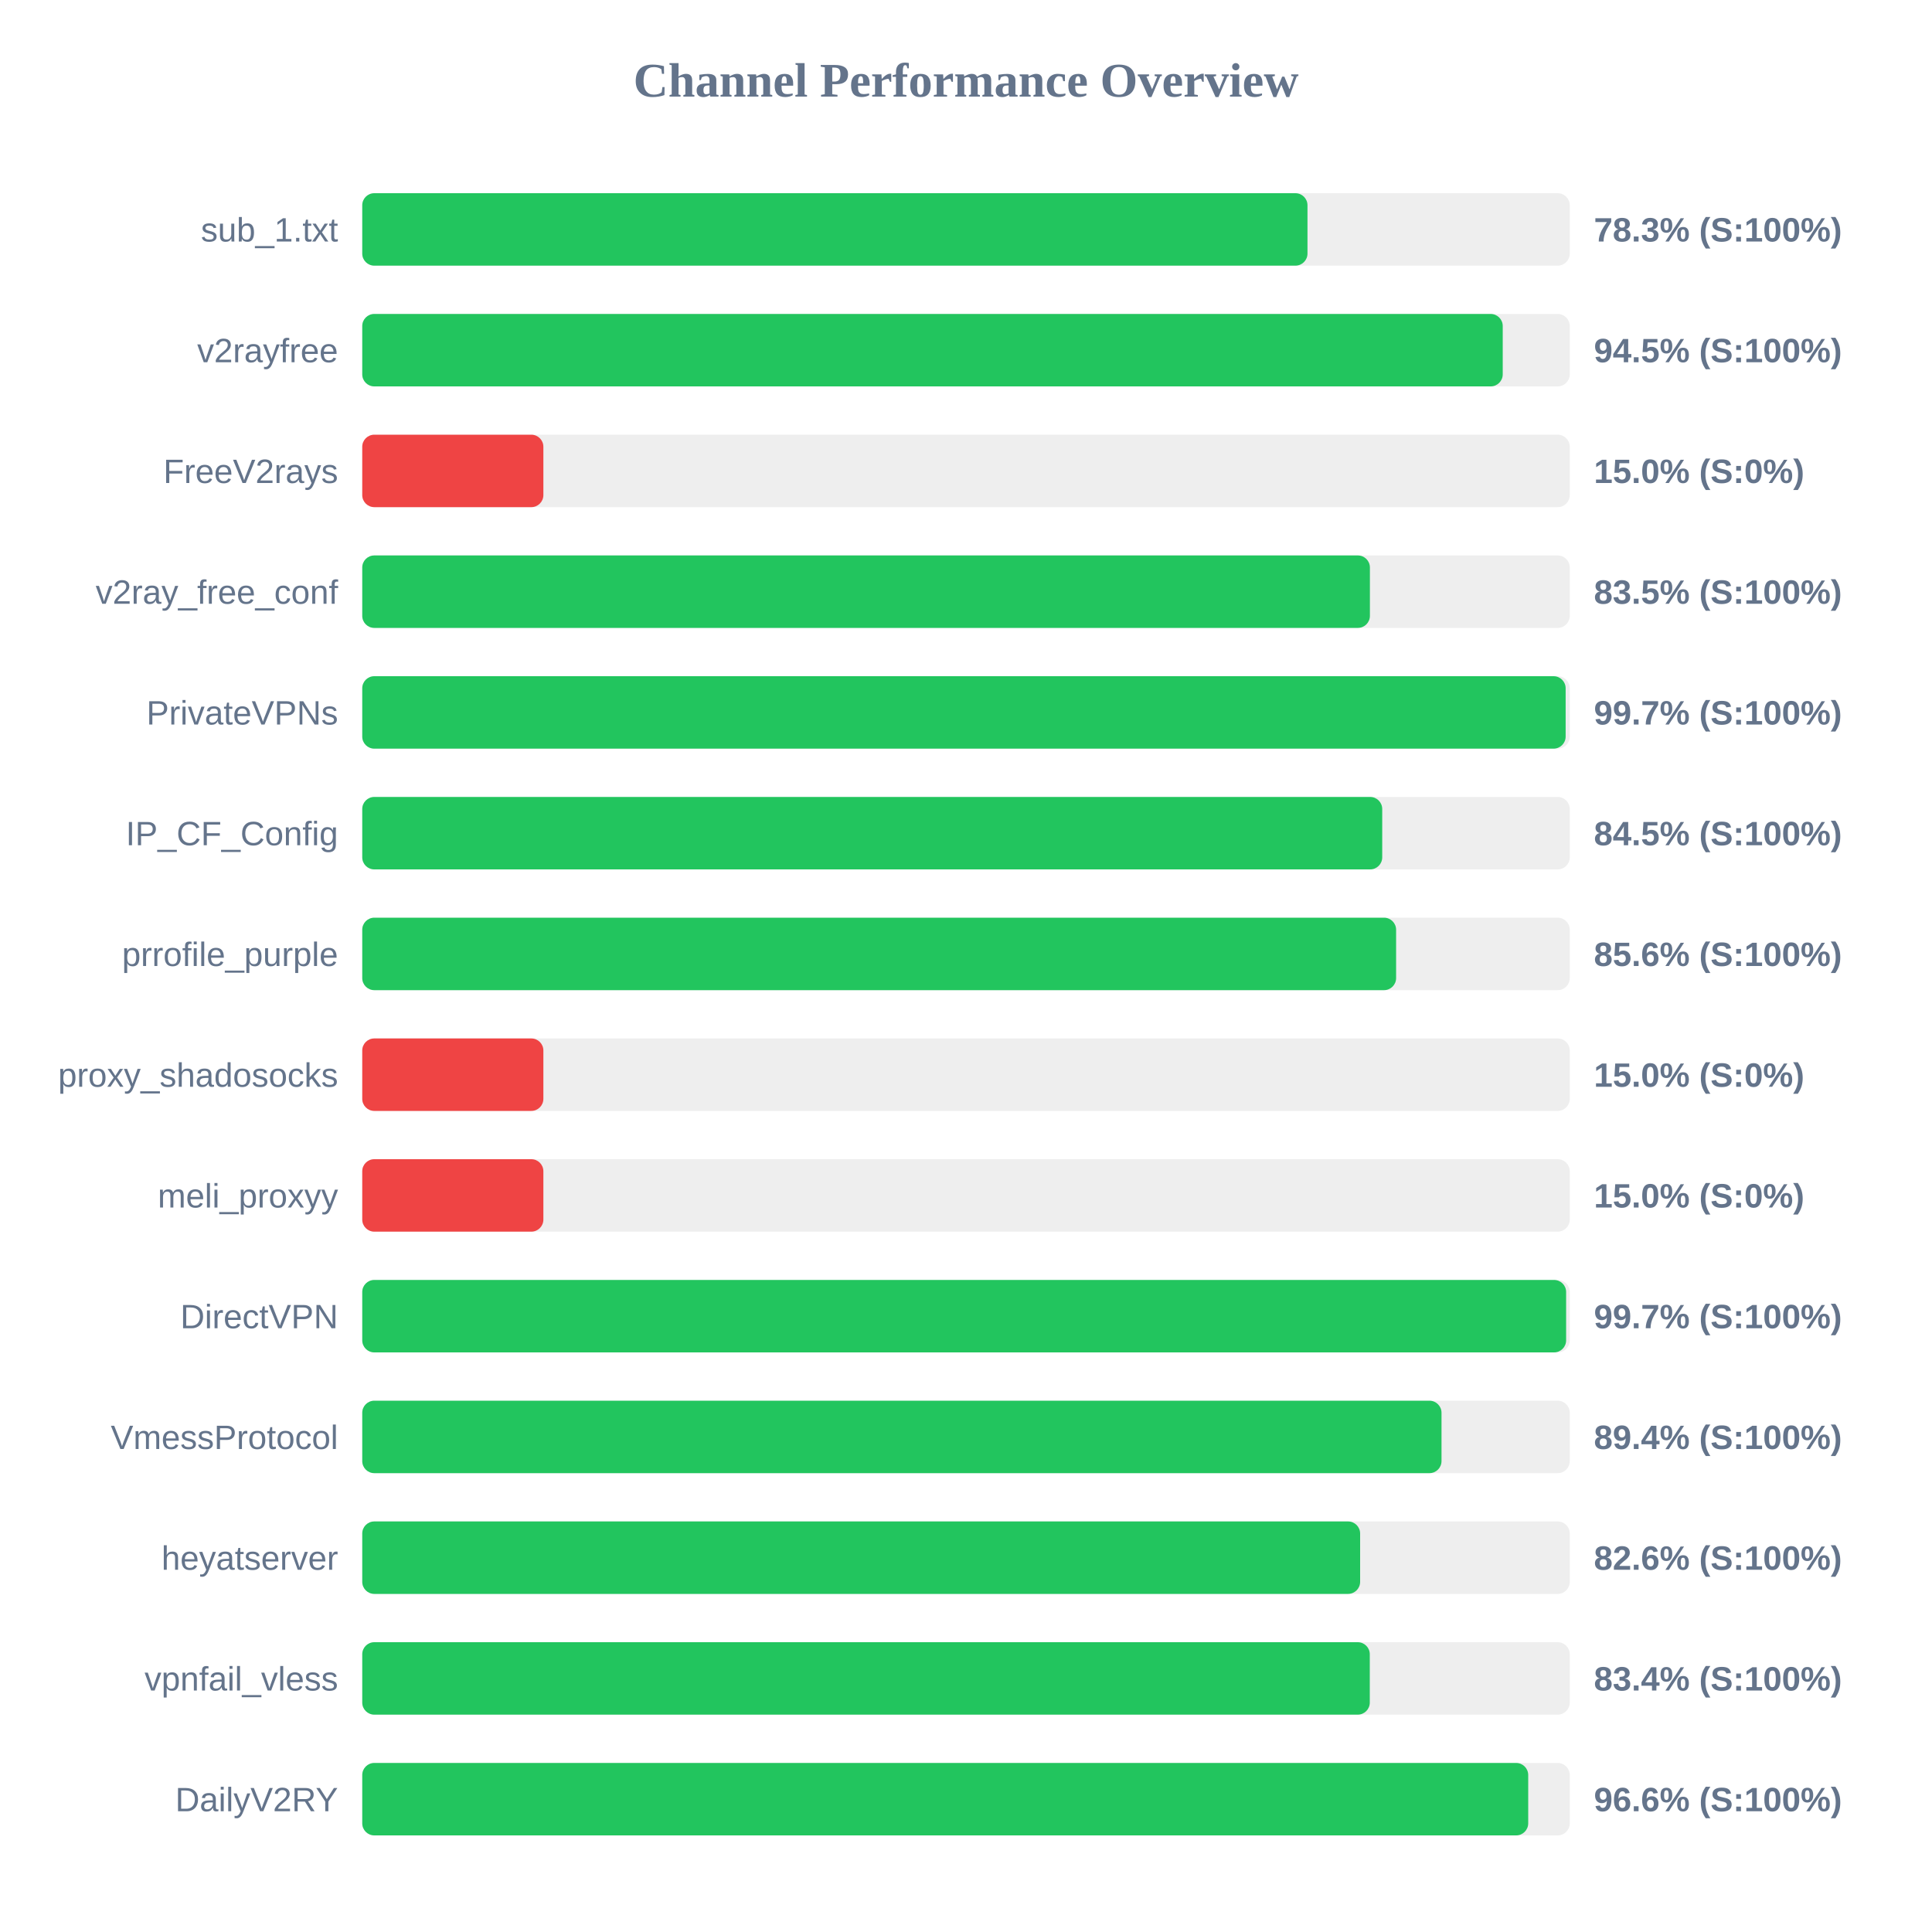
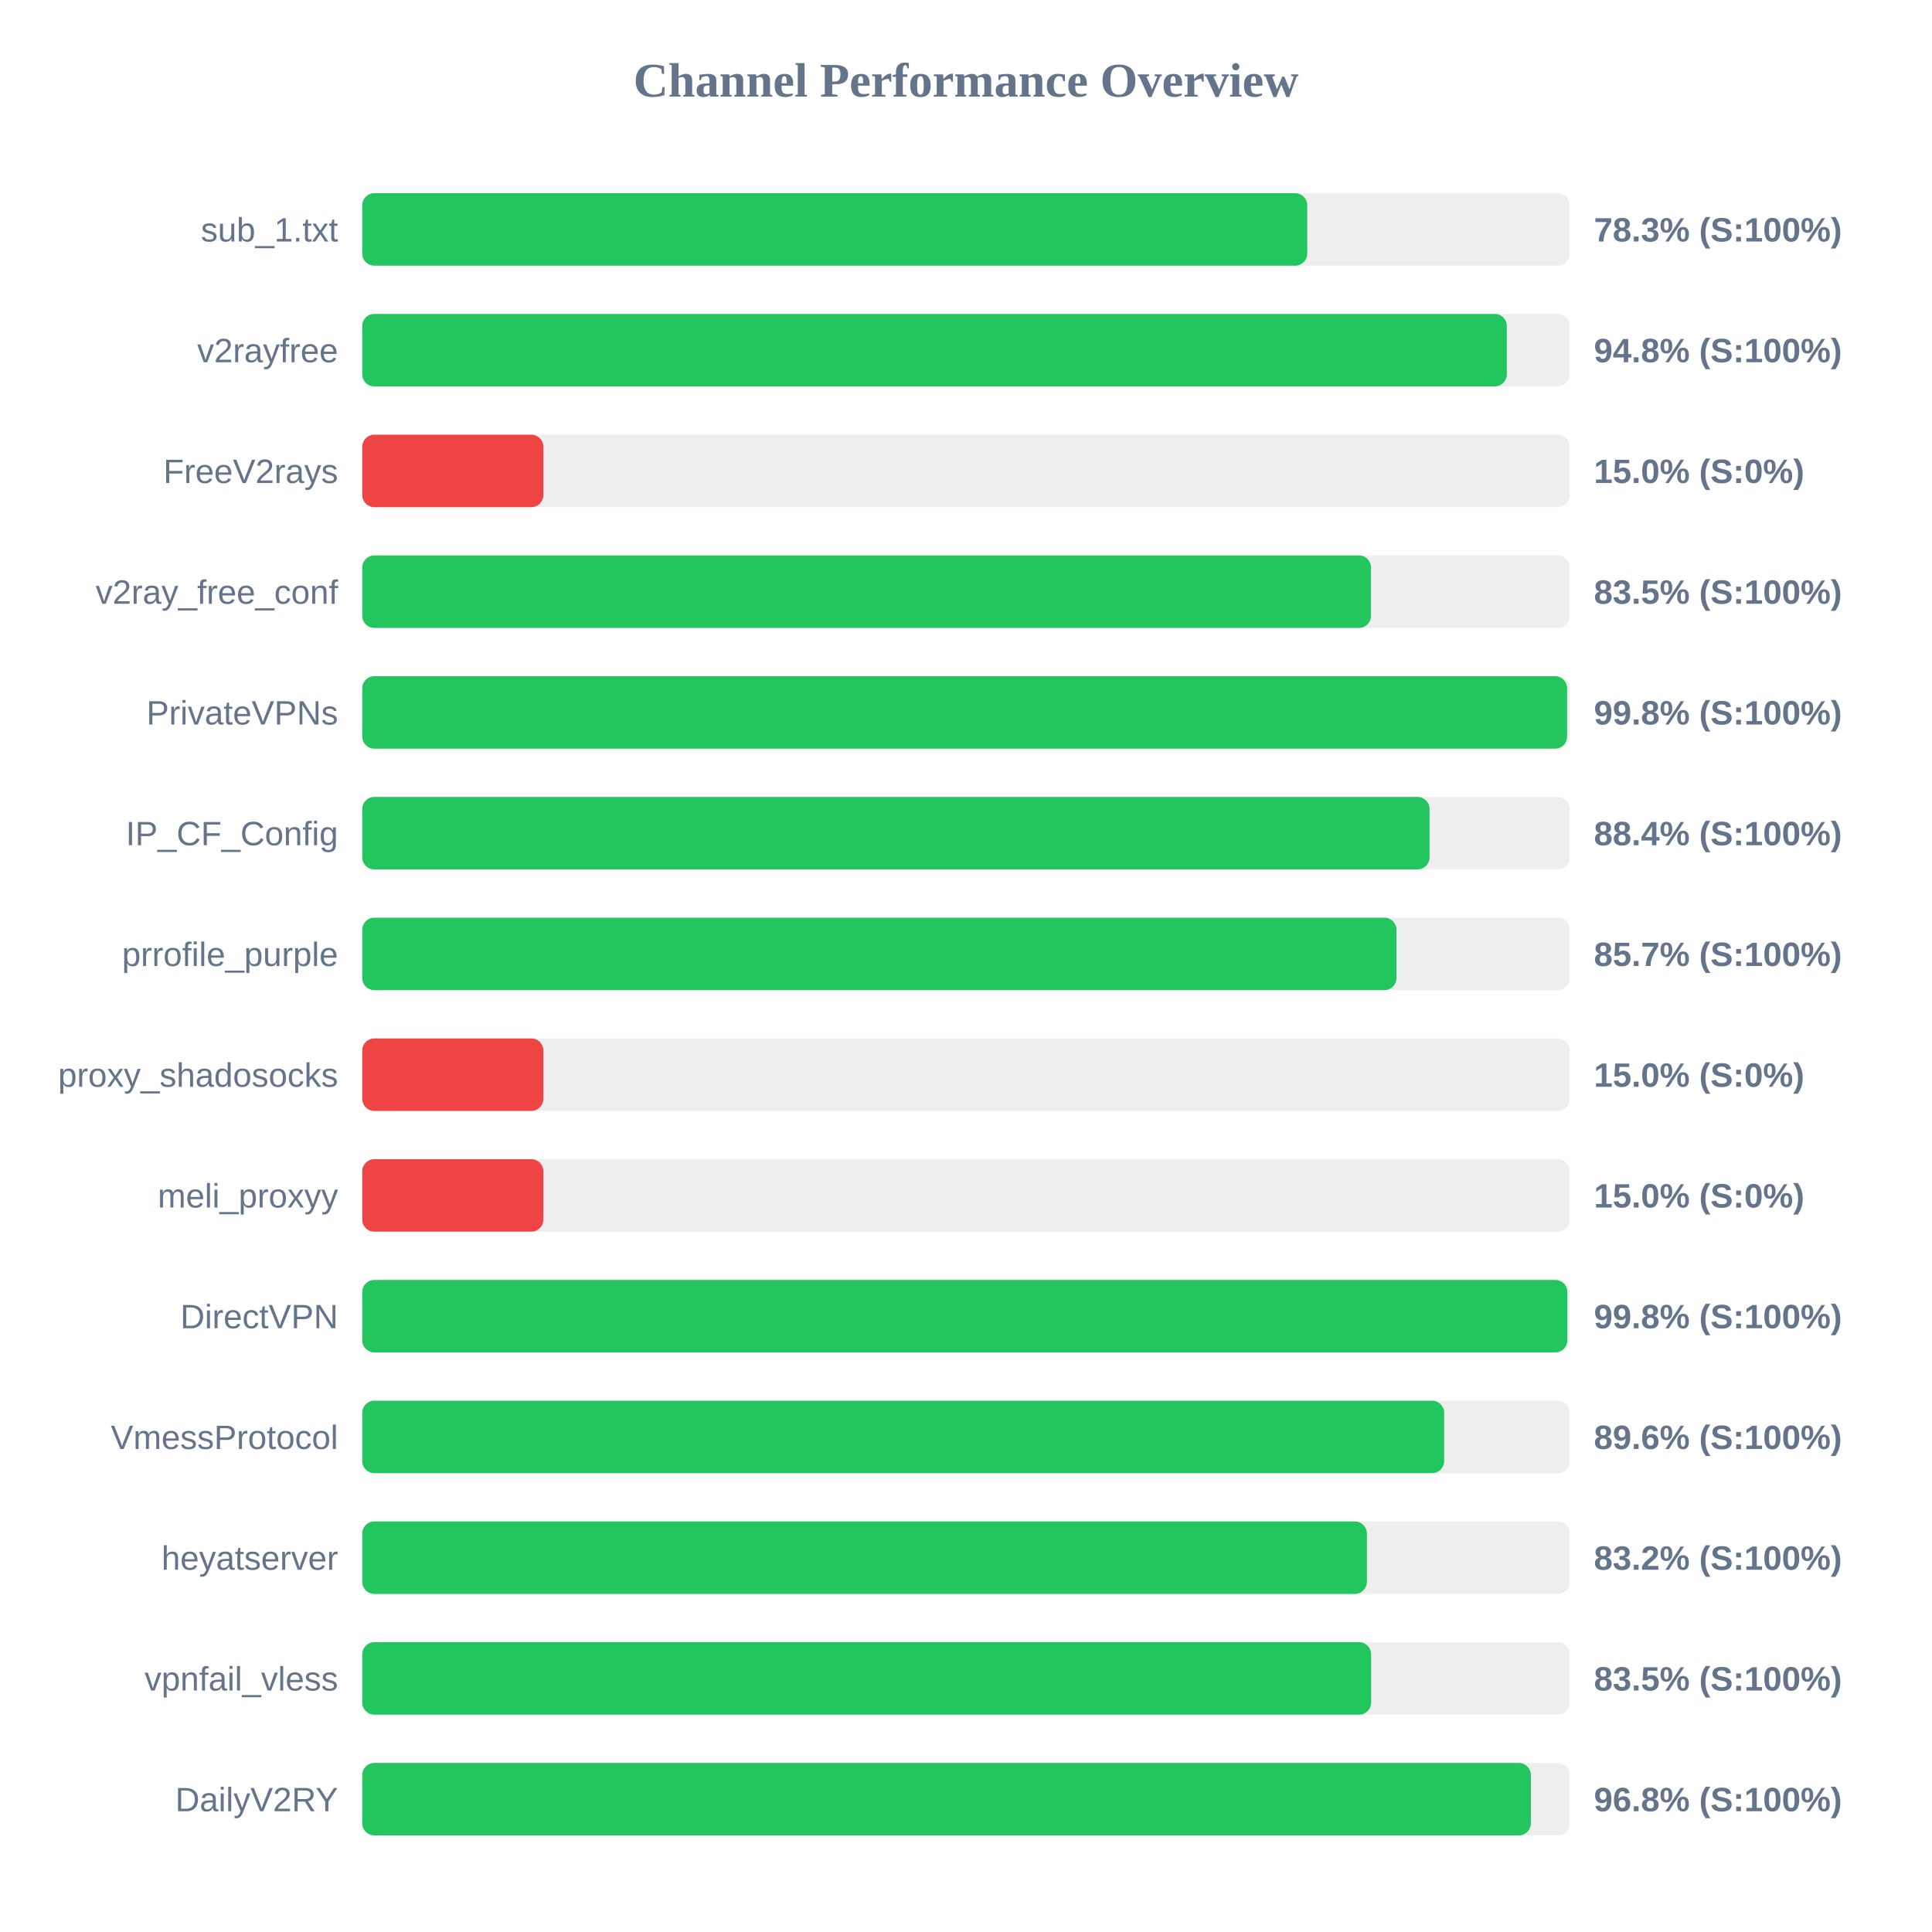
<svg xmlns="http://www.w3.org/2000/svg" width="800" height="800" version="1.1">
  <style>
        .row { font: 14px Arial; fill: #64748b; }
        .score { font: bold 14px Arial; fill: #64748b; }
    </style>
  <text x="400" y="40" text-anchor="middle" font-size="20px" font-weight="bold" fill="#64748b">Channel Performance Overview</text>
  <rect x="150" y="80" width="500" height="30" fill="#eee" rx="5" />
-   <rect x="150" y="80" width="391.4" height="30" fill="#22c55e" rx="5" />
+   <rect x="150" y="80" width="391.3" height="30" fill="#22c55e" rx="5" />
  <text x="140" y="100" text-anchor="end" class="row">sub_1.txt</text>
  <text x="660" y="100" text-anchor="start" class="score">78.3% (S:100%)</text>
  <rect x="150" y="130" width="500" height="30" fill="#eee" rx="5" />
-   <rect x="150" y="130" width="472.25" height="30" fill="#22c55e" rx="5" />
+   <rect x="150" y="130" width="473.95" height="30" fill="#22c55e" rx="5" />
  <text x="140" y="150" text-anchor="end" class="row">v2rayfree</text>
-   <text x="660" y="150" text-anchor="start" class="score">94.5% (S:100%)</text>
+   <text x="660" y="150" text-anchor="start" class="score">94.8% (S:100%)</text>
  <rect x="150" y="180" width="500" height="30" fill="#eee" rx="5" />
  <rect x="150" y="180" width="75.0" height="30" fill="#ef4444" rx="5" />
  <text x="140" y="200" text-anchor="end" class="row">FreeV2rays</text>
  <text x="660" y="200" text-anchor="start" class="score">15.0% (S:0%)</text>
  <rect x="150" y="230" width="500" height="30" fill="#eee" rx="5" />
-   <rect x="150" y="230" width="417.25" height="30" fill="#22c55e" rx="5" />
+   <rect x="150" y="230" width="417.7" height="30" fill="#22c55e" rx="5" />
  <text x="140" y="250" text-anchor="end" class="row">v2ray_free_conf</text>
  <text x="660" y="250" text-anchor="start" class="score">83.5% (S:100%)</text>
  <rect x="150" y="280" width="500" height="30" fill="#eee" rx="5" />
-   <rect x="150" y="280" width="498.3" height="30" fill="#22c55e" rx="5" />
+   <rect x="150" y="280" width="498.9" height="30" fill="#22c55e" rx="5" />
  <text x="140" y="300" text-anchor="end" class="row">PrivateVPNs</text>
-   <text x="660" y="300" text-anchor="start" class="score">99.7% (S:100%)</text>
+   <text x="660" y="300" text-anchor="start" class="score">99.8% (S:100%)</text>
  <rect x="150" y="330" width="500" height="30" fill="#eee" rx="5" />
-   <rect x="150" y="330" width="422.35" height="30" fill="#22c55e" rx="5" />
+   <rect x="150" y="330" width="441.95" height="30" fill="#22c55e" rx="5" />
  <text x="140" y="350" text-anchor="end" class="row">IP_CF_Config</text>
-   <text x="660" y="350" text-anchor="start" class="score">84.5% (S:100%)</text>
+   <text x="660" y="350" text-anchor="start" class="score">88.4% (S:100%)</text>
  <rect x="150" y="380" width="500" height="30" fill="#eee" rx="5" />
-   <rect x="150" y="380" width="428.1" height="30" fill="#22c55e" rx="5" />
+   <rect x="150" y="380" width="428.25" height="30" fill="#22c55e" rx="5" />
  <text x="140" y="400" text-anchor="end" class="row">prrofile_purple</text>
-   <text x="660" y="400" text-anchor="start" class="score">85.6% (S:100%)</text>
+   <text x="660" y="400" text-anchor="start" class="score">85.7% (S:100%)</text>
  <rect x="150" y="430" width="500" height="30" fill="#eee" rx="5" />
  <rect x="150" y="430" width="75.0" height="30" fill="#ef4444" rx="5" />
  <text x="140" y="450" text-anchor="end" class="row">proxy_shadosocks</text>
  <text x="660" y="450" text-anchor="start" class="score">15.0% (S:0%)</text>
  <rect x="150" y="480" width="500" height="30" fill="#eee" rx="5" />
  <rect x="150" y="480" width="75.0" height="30" fill="#ef4444" rx="5" />
  <text x="140" y="500" text-anchor="end" class="row">meli_proxyy</text>
  <text x="660" y="500" text-anchor="start" class="score">15.0% (S:0%)</text>
  <rect x="150" y="530" width="500" height="30" fill="#eee" rx="5" />
-   <rect x="150" y="530" width="498.5" height="30" fill="#22c55e" rx="5" />
+   <rect x="150" y="530" width="499.0" height="30" fill="#22c55e" rx="5" />
  <text x="140" y="550" text-anchor="end" class="row">DirectVPN</text>
-   <text x="660" y="550" text-anchor="start" class="score">99.7% (S:100%)</text>
+   <text x="660" y="550" text-anchor="start" class="score">99.8% (S:100%)</text>
  <rect x="150" y="580" width="500" height="30" fill="#eee" rx="5" />
-   <rect x="150" y="580" width="446.9" height="30" fill="#22c55e" rx="5" />
+   <rect x="150" y="580" width="448.0" height="30" fill="#22c55e" rx="5" />
  <text x="140" y="600" text-anchor="end" class="row">VmessProtocol</text>
-   <text x="660" y="600" text-anchor="start" class="score">89.4% (S:100%)</text>
+   <text x="660" y="600" text-anchor="start" class="score">89.6% (S:100%)</text>
  <rect x="150" y="630" width="500" height="30" fill="#eee" rx="5" />
-   <rect x="150" y="630" width="413.2" height="30" fill="#22c55e" rx="5" />
+   <rect x="150" y="630" width="416.0" height="30" fill="#22c55e" rx="5" />
  <text x="140" y="650" text-anchor="end" class="row">heyatserver</text>
-   <text x="660" y="650" text-anchor="start" class="score">82.6% (S:100%)</text>
+   <text x="660" y="650" text-anchor="start" class="score">83.2% (S:100%)</text>
  <rect x="150" y="680" width="500" height="30" fill="#eee" rx="5" />
-   <rect x="150" y="680" width="417.2" height="30" fill="#22c55e" rx="5" />
+   <rect x="150" y="680" width="417.75" height="30" fill="#22c55e" rx="5" />
  <text x="140" y="700" text-anchor="end" class="row">vpnfail_vless</text>
-   <text x="660" y="700" text-anchor="start" class="score">83.4% (S:100%)</text>
+   <text x="660" y="700" text-anchor="start" class="score">83.5% (S:100%)</text>
  <rect x="150" y="730" width="500" height="30" fill="#eee" rx="5" />
-   <rect x="150" y="730" width="482.8" height="30" fill="#22c55e" rx="5" />
+   <rect x="150" y="730" width="483.9" height="30" fill="#22c55e" rx="5" />
  <text x="140" y="750" text-anchor="end" class="row">DailyV2RY</text>
-   <text x="660" y="750" text-anchor="start" class="score">96.6% (S:100%)</text>
+   <text x="660" y="750" text-anchor="start" class="score">96.8% (S:100%)</text>
</svg>
